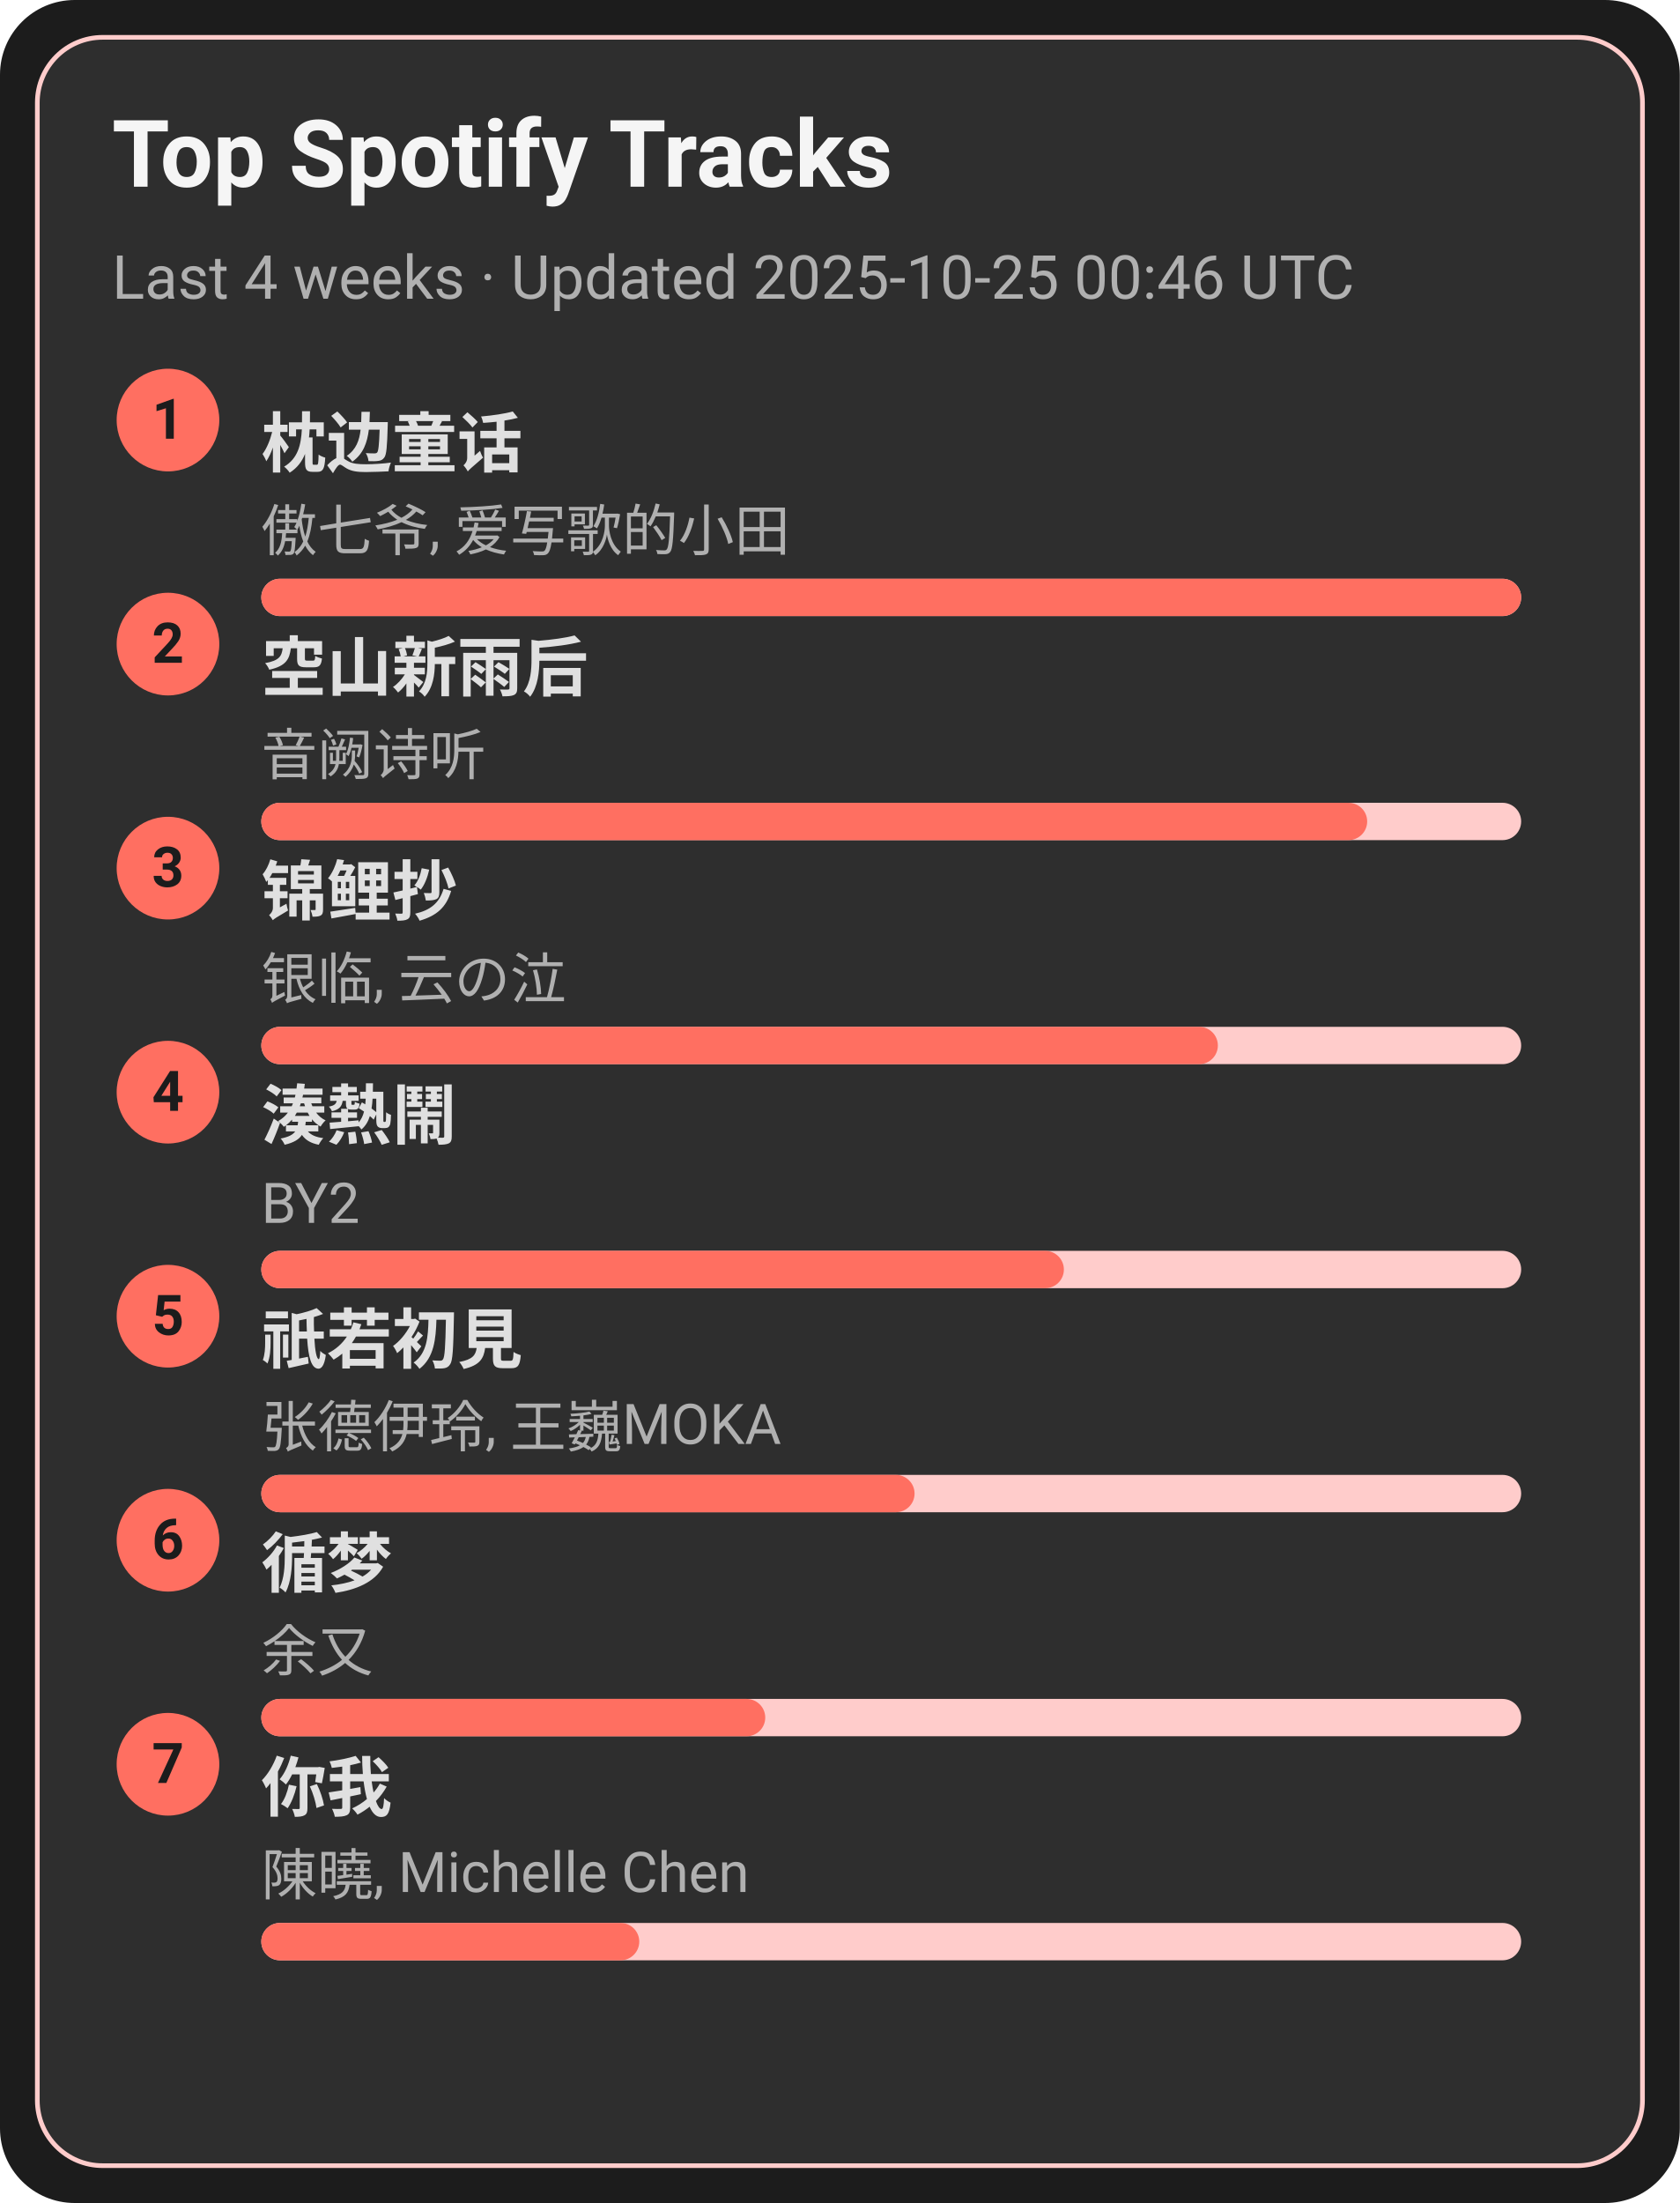
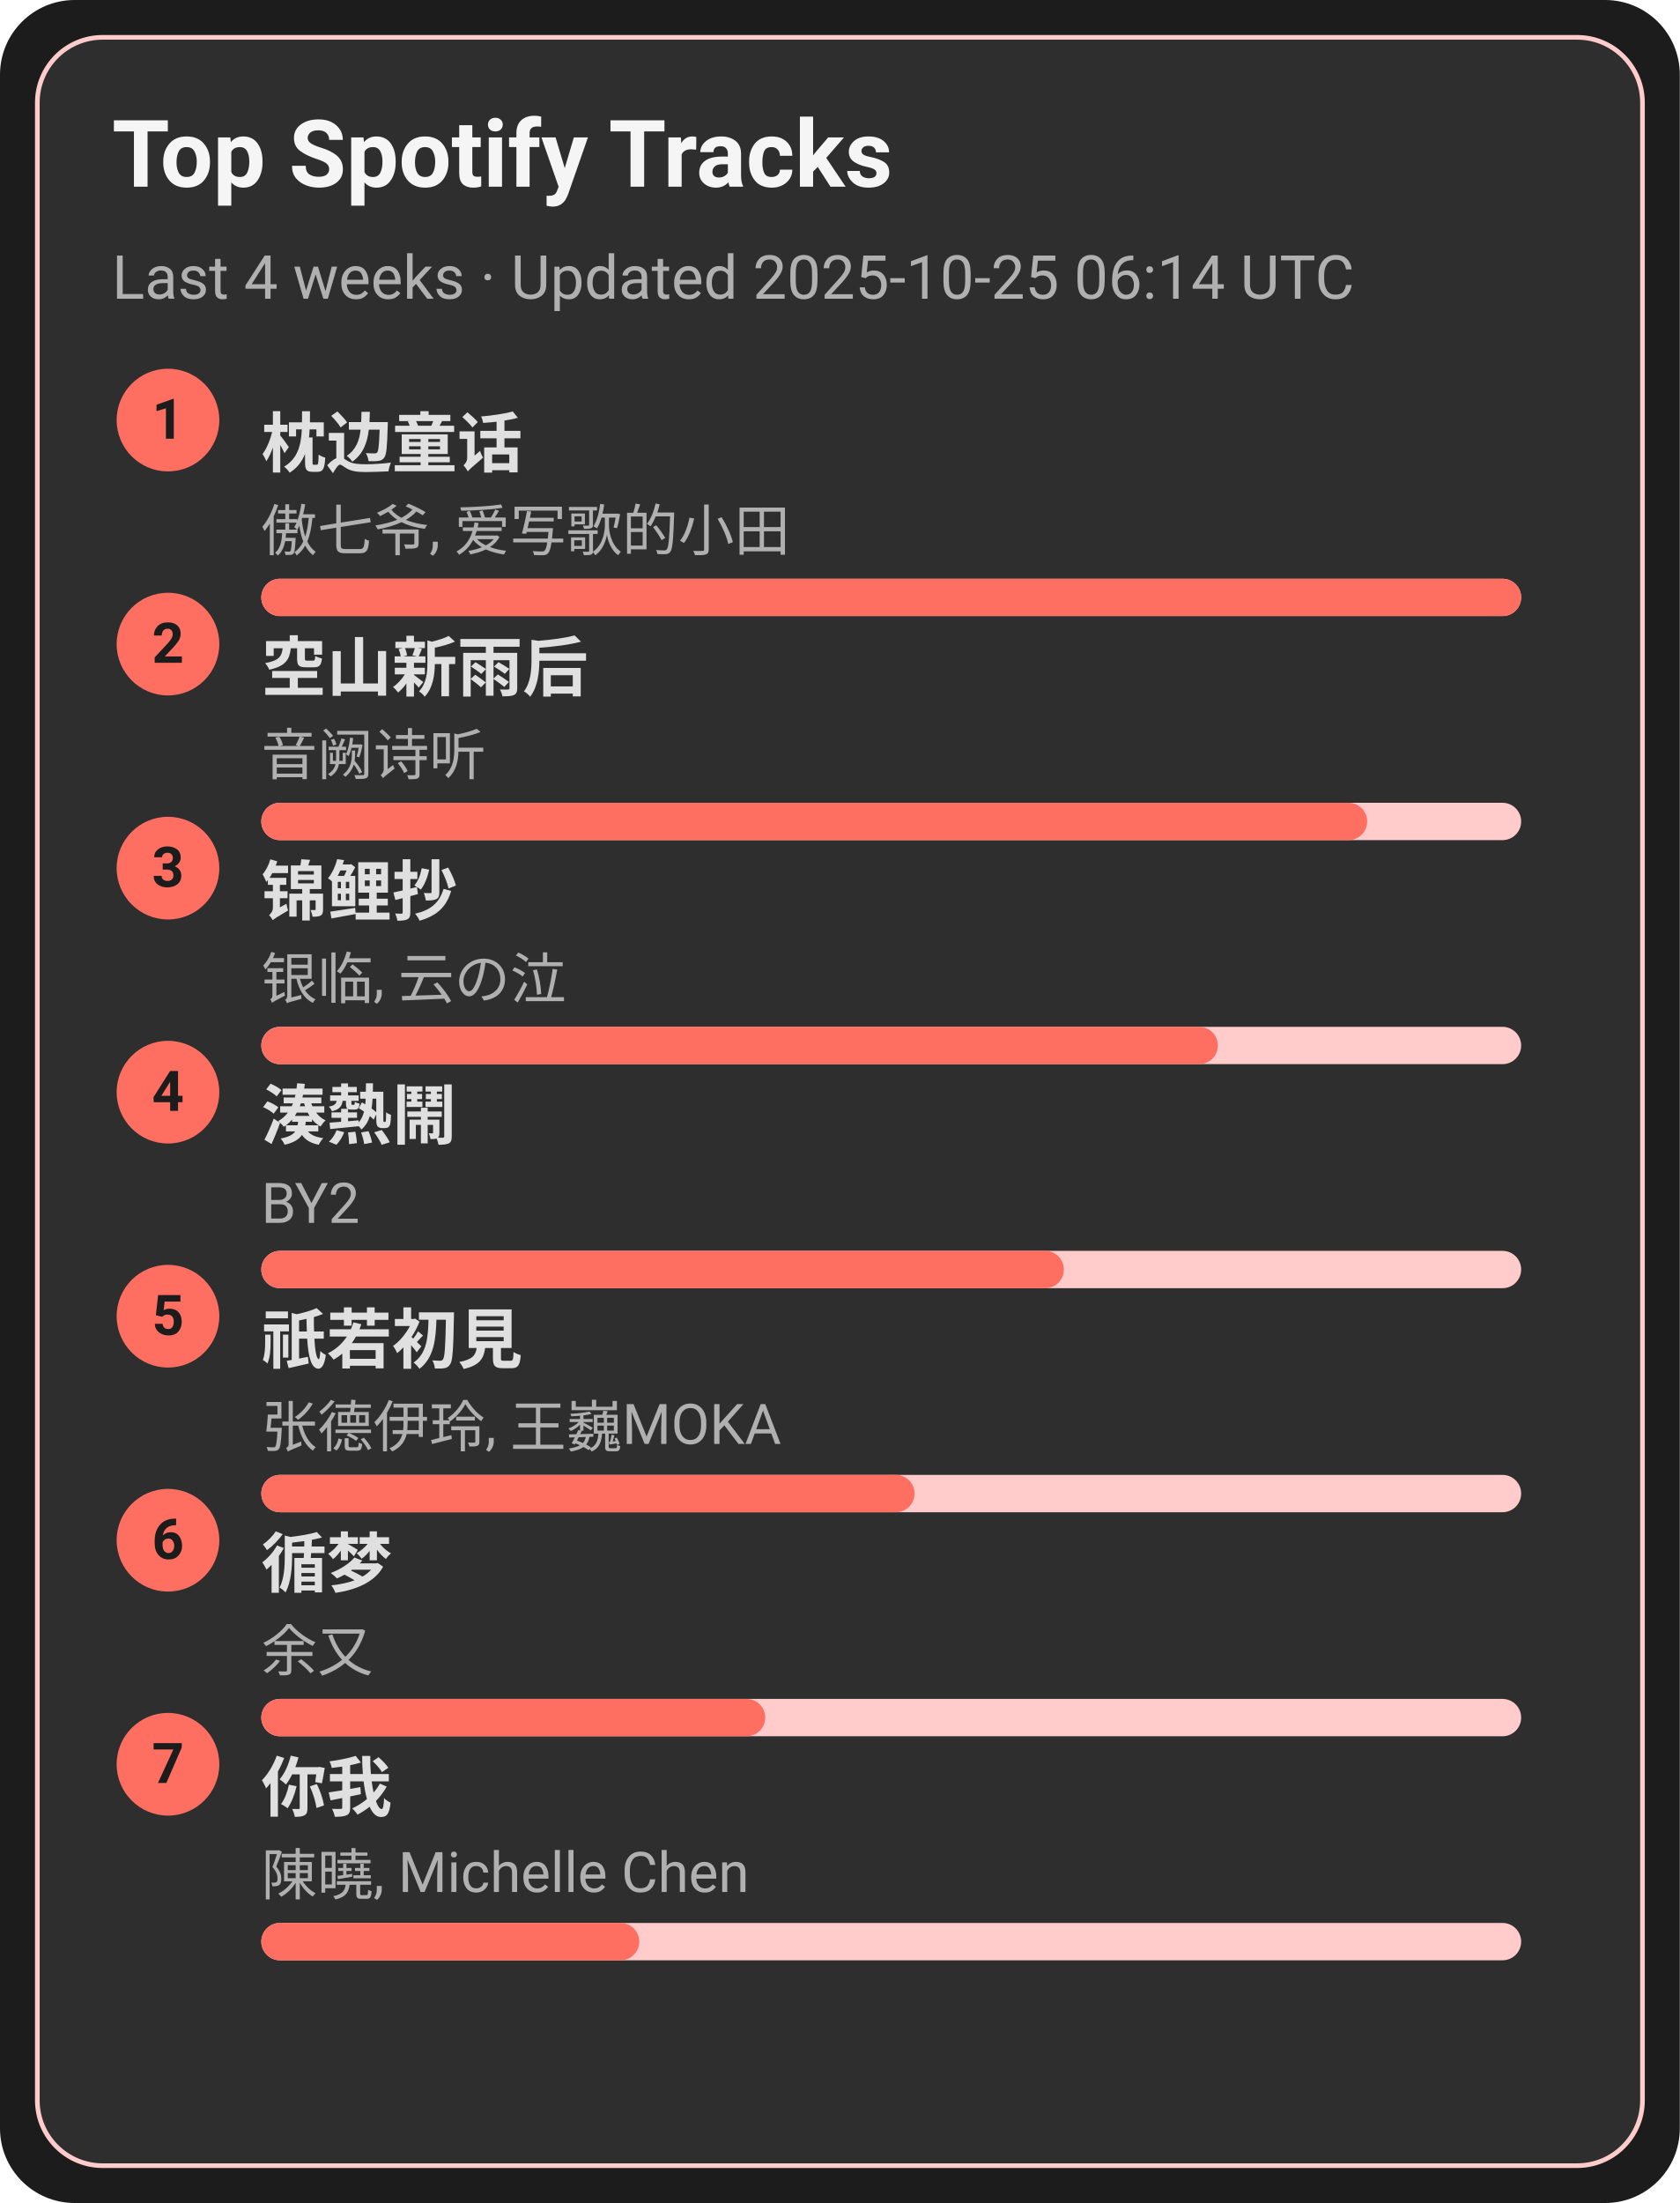
<svg xmlns="http://www.w3.org/2000/svg" width="360" height="472" viewBox="0 0 360 472">
  <style>text{font-family:-apple-system,BlinkMacSystemFont,Segoe UI,Roboto,Ubuntu,Helvetica Neue,Arial,Noto Sans,sans-serif}</style>
  <rect width="360" height="472" rx="16" fill="#1c1c1c" />
  <rect x="8" y="8" width="344" height="456" rx="14" fill="#2e2e2e" stroke="#ffcccb" />
  <text x="24" y="40" font-size="20" fill="#f5f5f5" font-weight="600">Top Spotify Tracks</text>
-   <text x="24" y="64" font-size="13" fill="#b0b0b0">Last 4 weeks · Updated 2025-10-25 00:46 UTC</text>
+   <text x="24" y="64" font-size="13" fill="#b0b0b0">Last 4 weeks · Updated 2025-10-25 06:14 UTC</text>
  <circle cx="36" cy="90" r="11" fill="#ff6f61" />
  <text x="36" y="94" text-anchor="middle" font-size="12" fill="#1c1c1c" font-weight="700">1</text>
  <a href="https://open.spotify.com/track/3I8tlHNA9NM8dL0B23xGIY" target="_blank" rel="noopener noreferrer">
    <text x="56" y="100" font-size="14" fill="#e0e0e0" font-weight="600">枕边童话</text>
  </a>
  <text x="56" y="118" font-size="12" fill="#b0b0b0">傲七爷, 爱写歌的小田</text>
  <rect x="56" y="124" width="270" height="8" rx="4" fill="#ffcccb" />
  <rect x="56" y="124" width="270" height="8" rx="4" fill="#ff6f61" />
  <circle cx="36" cy="138" r="11" fill="#ff6f61" />
  <text x="36" y="142" text-anchor="middle" font-size="12" fill="#1c1c1c" font-weight="700">2</text>
  <a href="https://open.spotify.com/track/7c1D58U8AIVOGlYzh5U6sk" target="_blank" rel="noopener noreferrer">
    <text x="56" y="148" font-size="14" fill="#e0e0e0" font-weight="600">空山新雨后</text>
  </a>
  <text x="56" y="166" font-size="12" fill="#b0b0b0">音阙诗听</text>
  <rect x="56" y="172" width="270" height="8" rx="4" fill="#ffcccb" />
  <rect x="56" y="172" width="237" height="8" rx="4" fill="#ff6f61" />
  <circle cx="36" cy="186" r="11" fill="#ff6f61" />
  <text x="36" y="190" text-anchor="middle" font-size="12" fill="#1c1c1c" font-weight="700">3</text>
  <a href="https://open.spotify.com/track/1KBIv1xAf0VhKsHrZaTVKu" target="_blank" rel="noopener noreferrer">
    <text x="56" y="196" font-size="14" fill="#e0e0e0" font-weight="600">锦鲤抄</text>
  </a>
  <text x="56" y="214" font-size="12" fill="#b0b0b0">银临, 云の泣</text>
  <rect x="56" y="220" width="270" height="8" rx="4" fill="#ffcccb" />
  <rect x="56" y="220" width="205" height="8" rx="4" fill="#ff6f61" />
  <circle cx="36" cy="234" r="11" fill="#ff6f61" />
  <text x="36" y="238" text-anchor="middle" font-size="12" fill="#1c1c1c" font-weight="700">4</text>
  <a href="https://open.spotify.com/track/2Qhxww2DKuv7gfvZkkR0wa" target="_blank" rel="noopener noreferrer">
    <text x="56" y="244" font-size="14" fill="#e0e0e0" font-weight="600">湊熱鬧</text>
  </a>
  <text x="56" y="262" font-size="12" fill="#b0b0b0">BY2</text>
  <rect x="56" y="268" width="270" height="8" rx="4" fill="#ffcccb" />
  <rect x="56" y="268" width="172" height="8" rx="4" fill="#ff6f61" />
  <circle cx="36" cy="282" r="11" fill="#ff6f61" />
  <text x="36" y="286" text-anchor="middle" font-size="12" fill="#1c1c1c" font-weight="700">5</text>
  <a href="https://open.spotify.com/track/5X4U0jJr9H4oOoXTpiVkyA" target="_blank" rel="noopener noreferrer">
    <text x="56" y="292" font-size="14" fill="#e0e0e0" font-weight="600">祇若初見</text>
  </a>
  <text x="56" y="310" font-size="12" fill="#b0b0b0">张德伊玲, 王巍MOKA</text>
  <rect x="56" y="316" width="270" height="8" rx="4" fill="#ffcccb" />
  <rect x="56" y="316" width="140" height="8" rx="4" fill="#ff6f61" />
  <circle cx="36" cy="330" r="11" fill="#ff6f61" />
  <text x="36" y="334" text-anchor="middle" font-size="12" fill="#1c1c1c" font-weight="700">6</text>
  <a href="https://open.spotify.com/track/3T6lSzn482CcBelHE1f015" target="_blank" rel="noopener noreferrer">
    <text x="56" y="340" font-size="14" fill="#e0e0e0" font-weight="600">循梦</text>
  </a>
  <text x="56" y="358" font-size="12" fill="#b0b0b0">余又</text>
  <rect x="56" y="364" width="270" height="8" rx="4" fill="#ffcccb" />
  <rect x="56" y="364" width="108" height="8" rx="4" fill="#ff6f61" />
  <circle cx="36" cy="378" r="11" fill="#ff6f61" />
  <text x="36" y="382" text-anchor="middle" font-size="12" fill="#1c1c1c" font-weight="700">7</text>
  <a href="https://open.spotify.com/track/0YXeimRwlOEUAzrxNHkgRO" target="_blank" rel="noopener noreferrer">
    <text x="56" y="388" font-size="14" fill="#e0e0e0" font-weight="600">你我</text>
  </a>
  <text x="56" y="406" font-size="12" fill="#b0b0b0">陳曉, Michelle Chen</text>
  <rect x="56" y="412" width="270" height="8" rx="4" fill="#ffcccb" />
  <rect x="56" y="412" width="81" height="8" rx="4" fill="#ff6f61" />
</svg>
